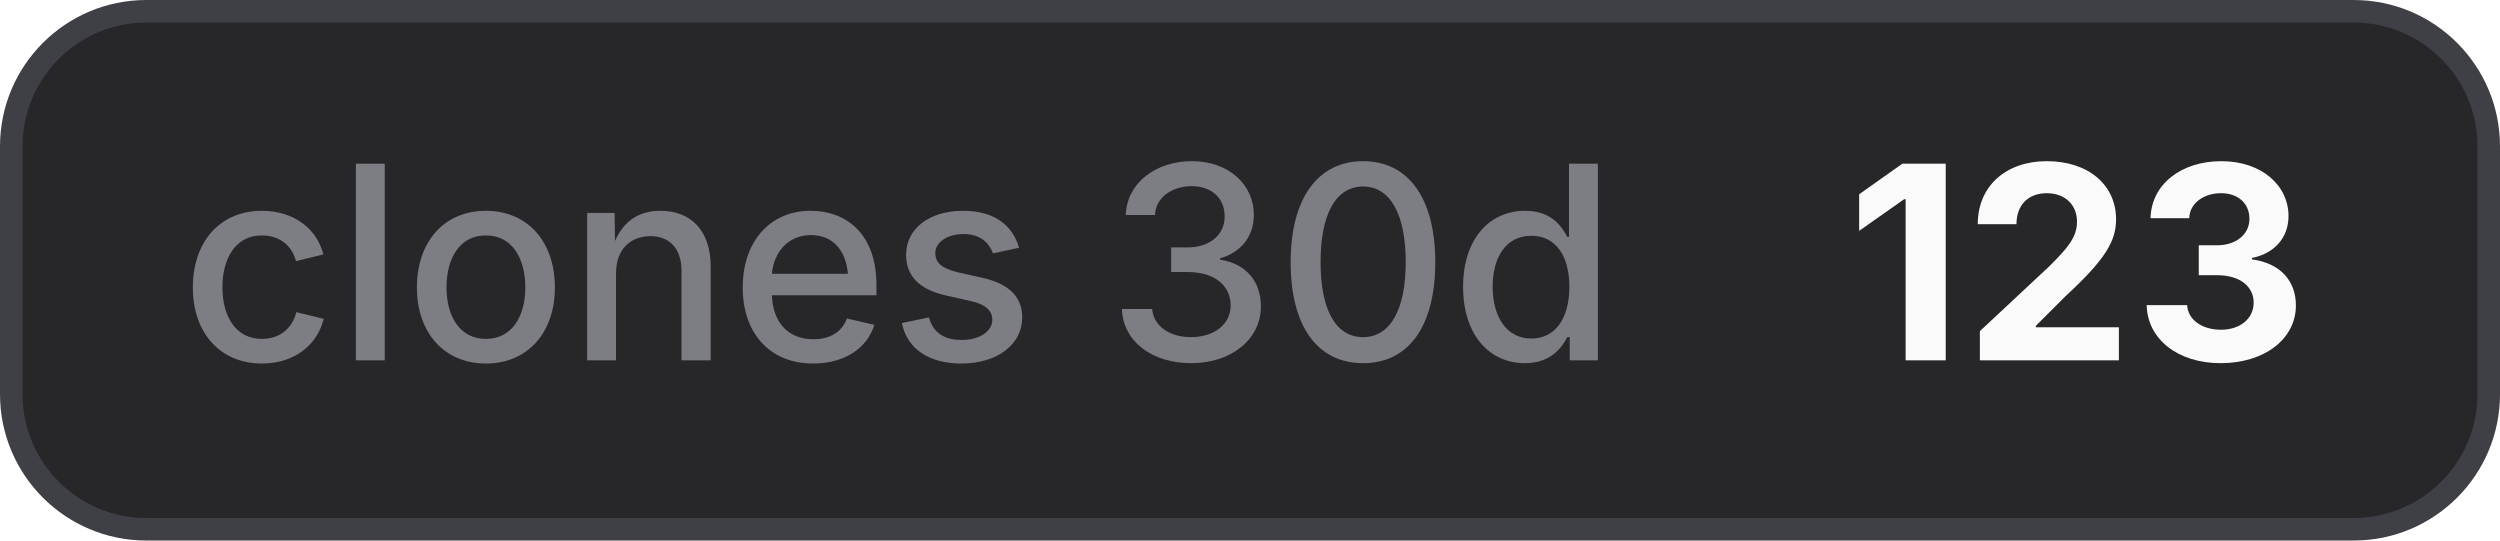
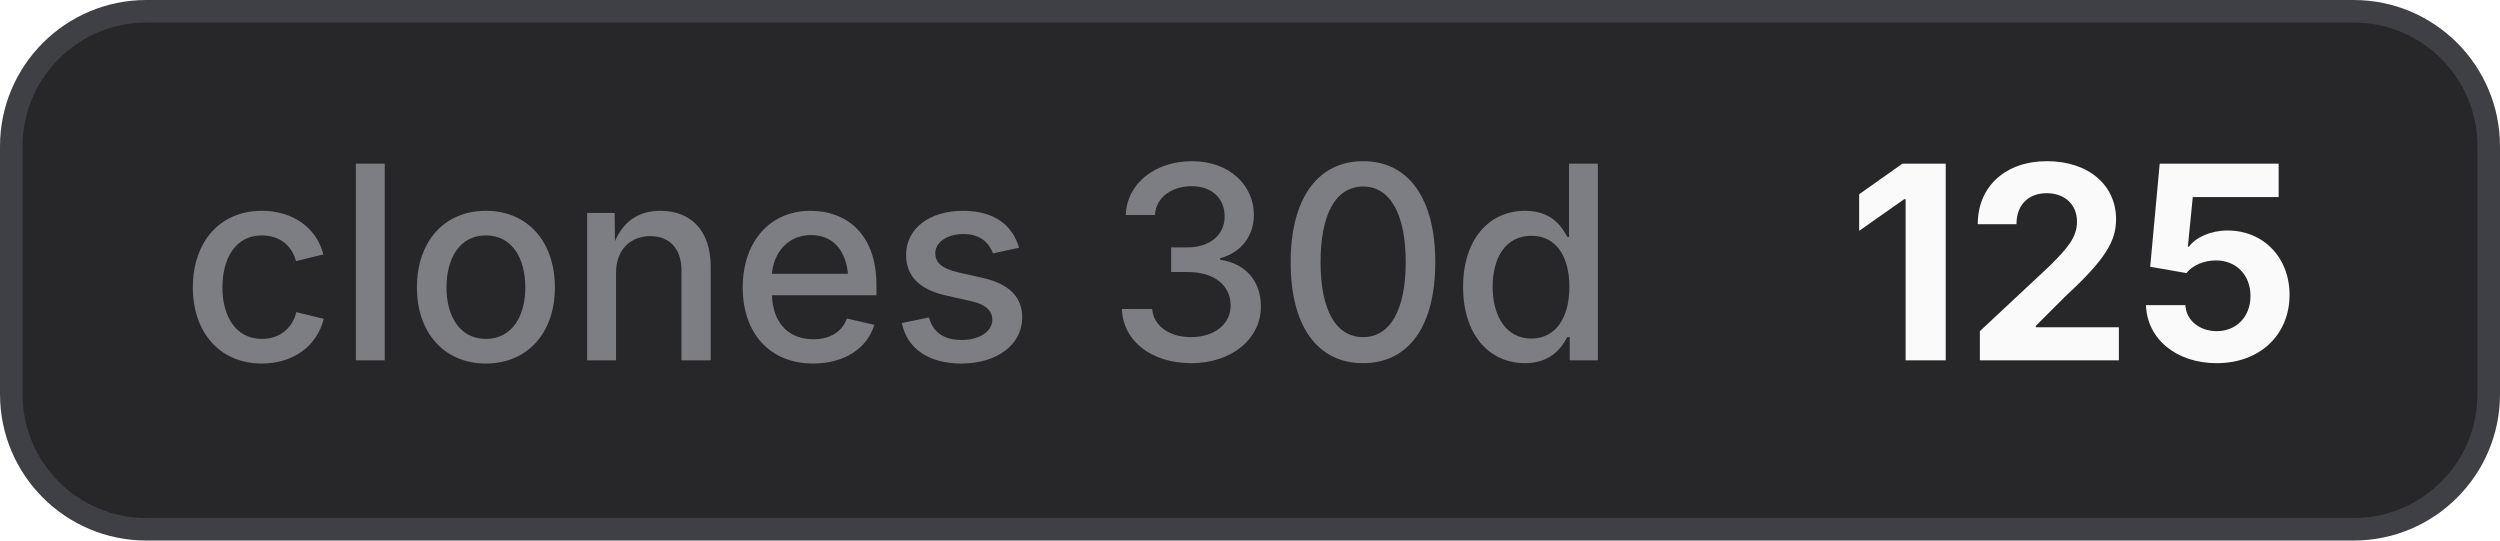
- <svg xmlns="http://www.w3.org/2000/svg" width="111" height="24" viewBox="0 0 111 24" role="img" aria-label="clones 30d: 123">
+ <svg xmlns="http://www.w3.org/2000/svg" width="111" height="24" viewBox="0 0 111 24" role="img" aria-label="clones 30d: 125">
  <style>
    .bg { fill: #27272a; stroke: #3f3f46; }
    .border { stroke: #3f3f46; }
    .label { fill: #a1a1aa; fill-opacity: 0.7; }
    .value { fill: #fafafa; }
    .icon { color: #fafafa; }
    @media (prefers-color-scheme: light) {
      .bg { fill: #f4f4f5; stroke: #d4d4d8; }
      .border { stroke: #d4d4d8; }
      .label { fill: #71717a; }
      .value { fill: #18181b; }
      .icon { color: #18181b; }
    }
  </style>
  <rect class="bg" x="0.5" y="0.5" width="110" height="23" rx="6" stroke-width="1" />
  <text class="label" x="8" y="16" font-family="Inter,ui-sans-serif,system-ui,-apple-system,BlinkMacSystemFont,Segoe UI,sans-serif" font-size="12" font-weight="500">clones 30d</text>
-   <text class="value" x="82" y="16" font-family="Inter,ui-sans-serif,system-ui,-apple-system,BlinkMacSystemFont,Segoe UI,sans-serif" font-size="12" font-weight="700">123</text>
+   <text class="value" x="82" y="16" font-family="Inter,ui-sans-serif,system-ui,-apple-system,BlinkMacSystemFont,Segoe UI,sans-serif" font-size="12" font-weight="700">125</text>
</svg>
